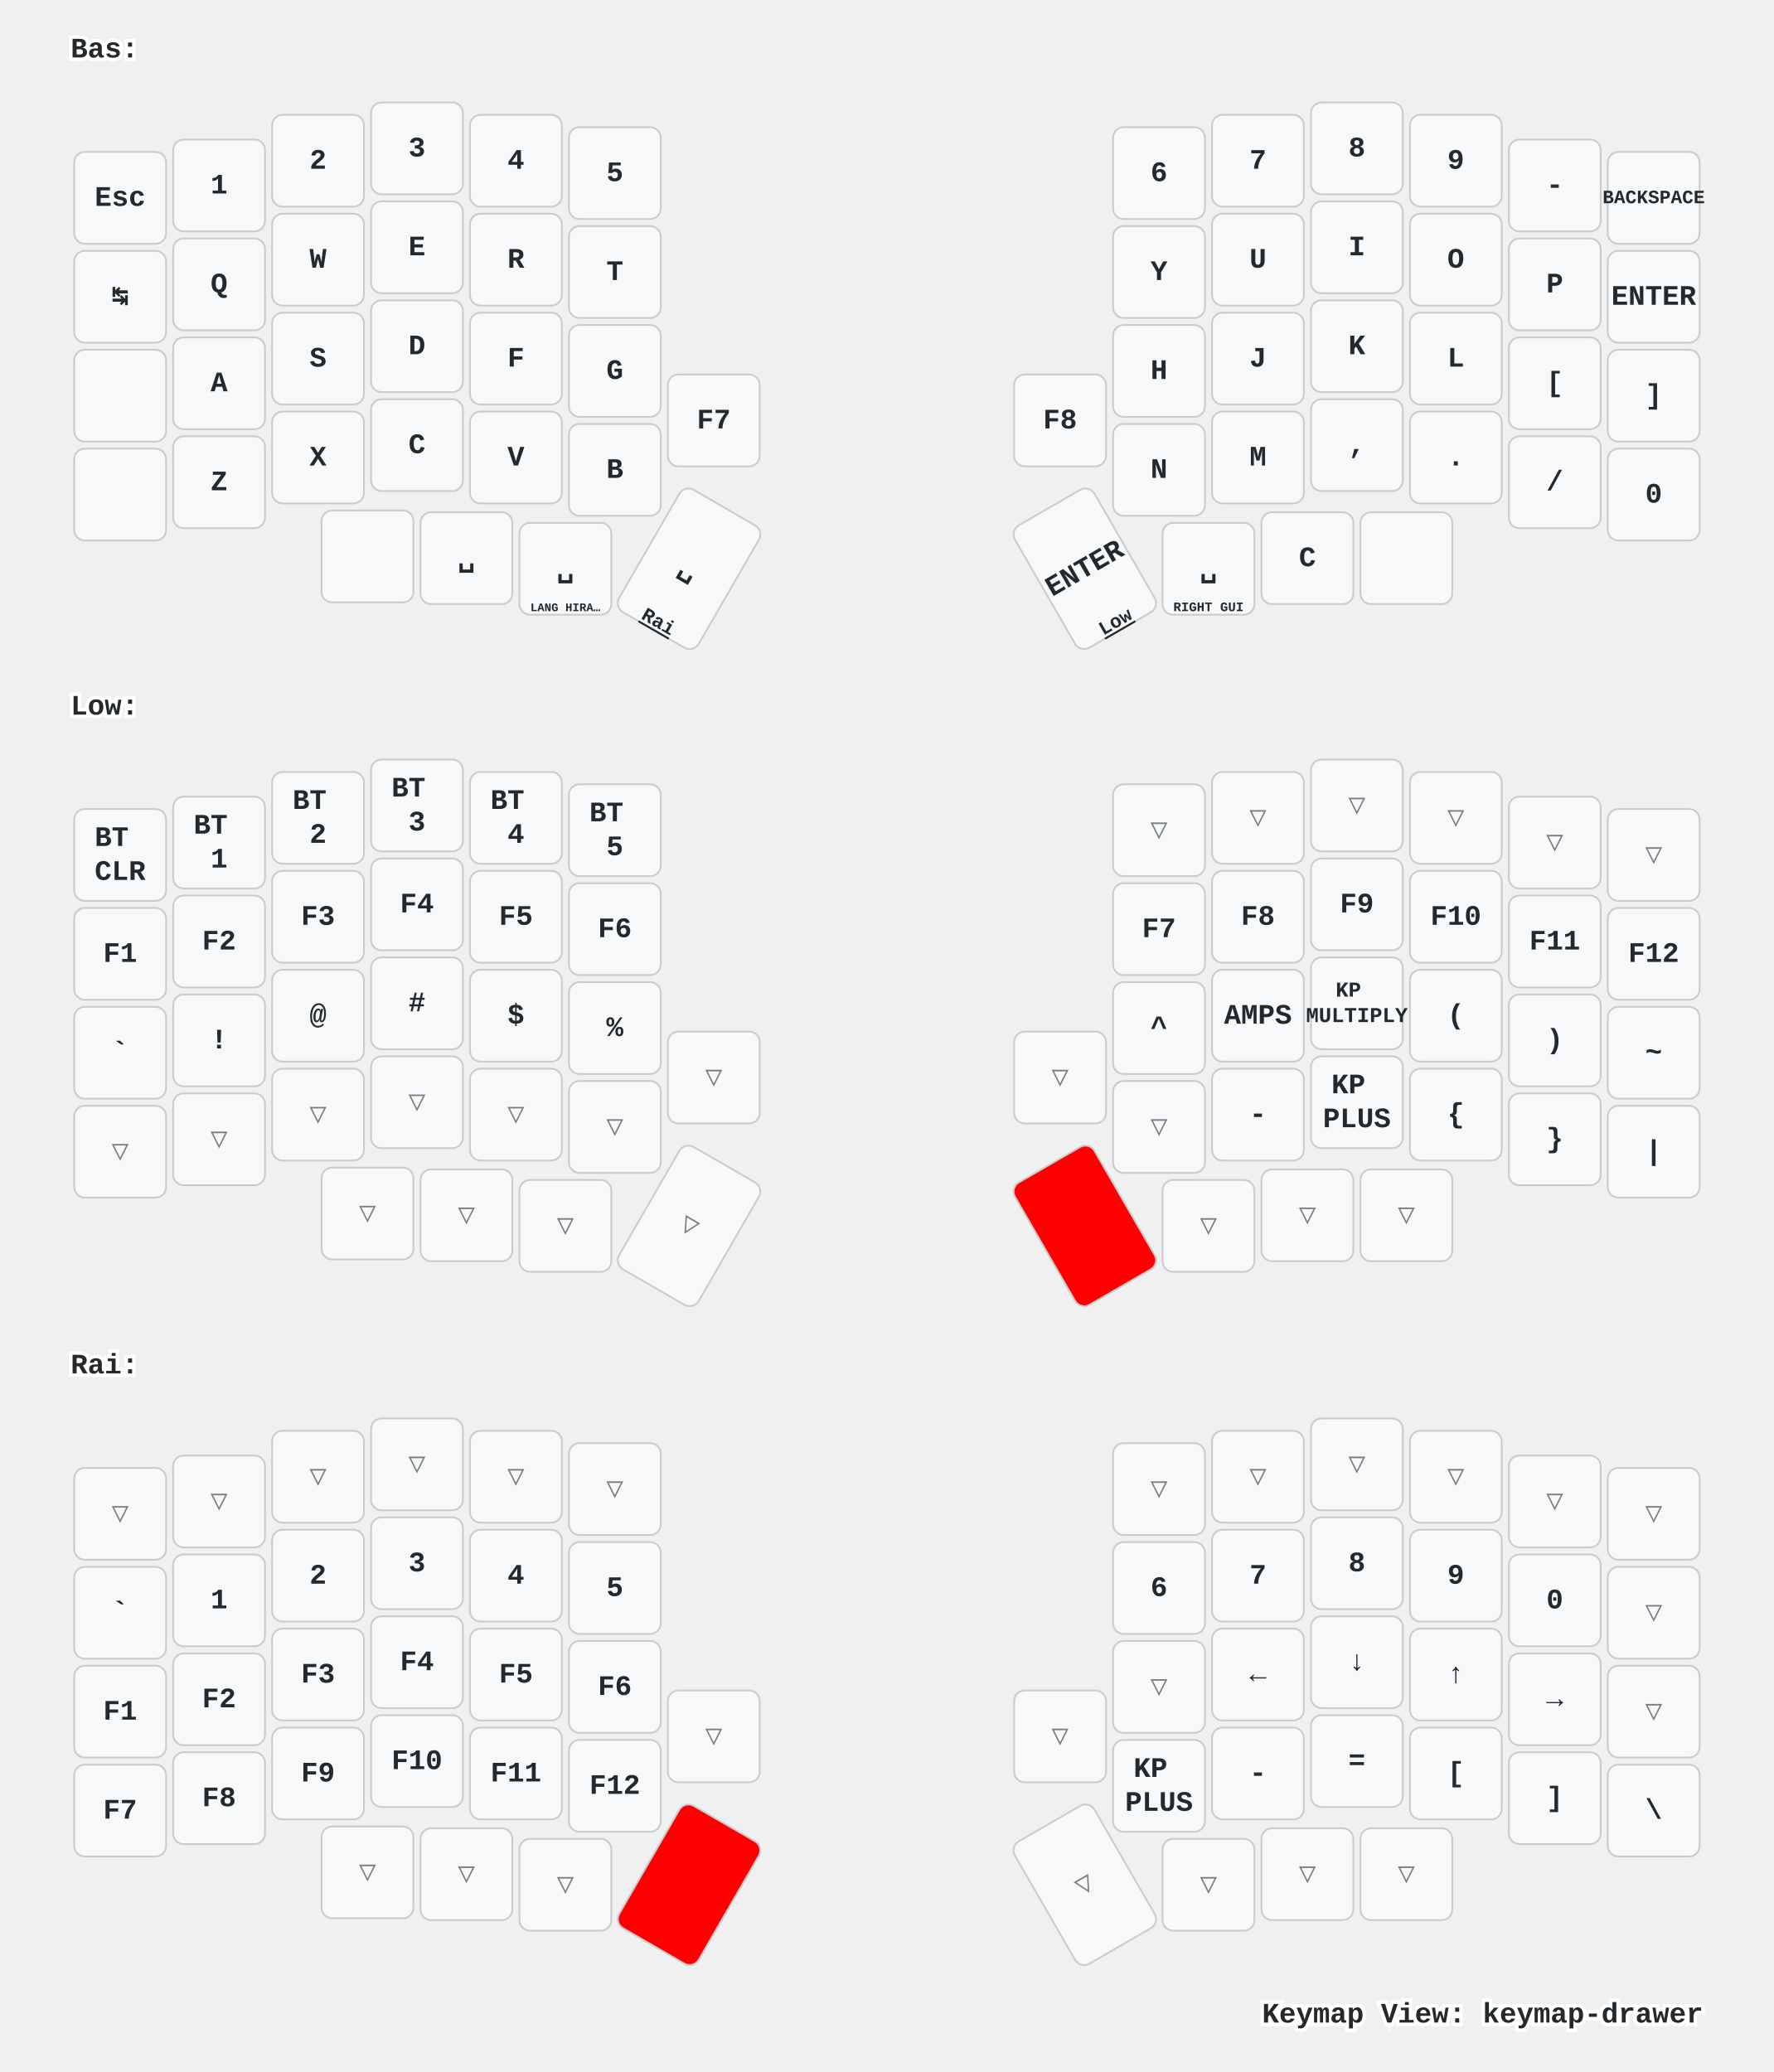
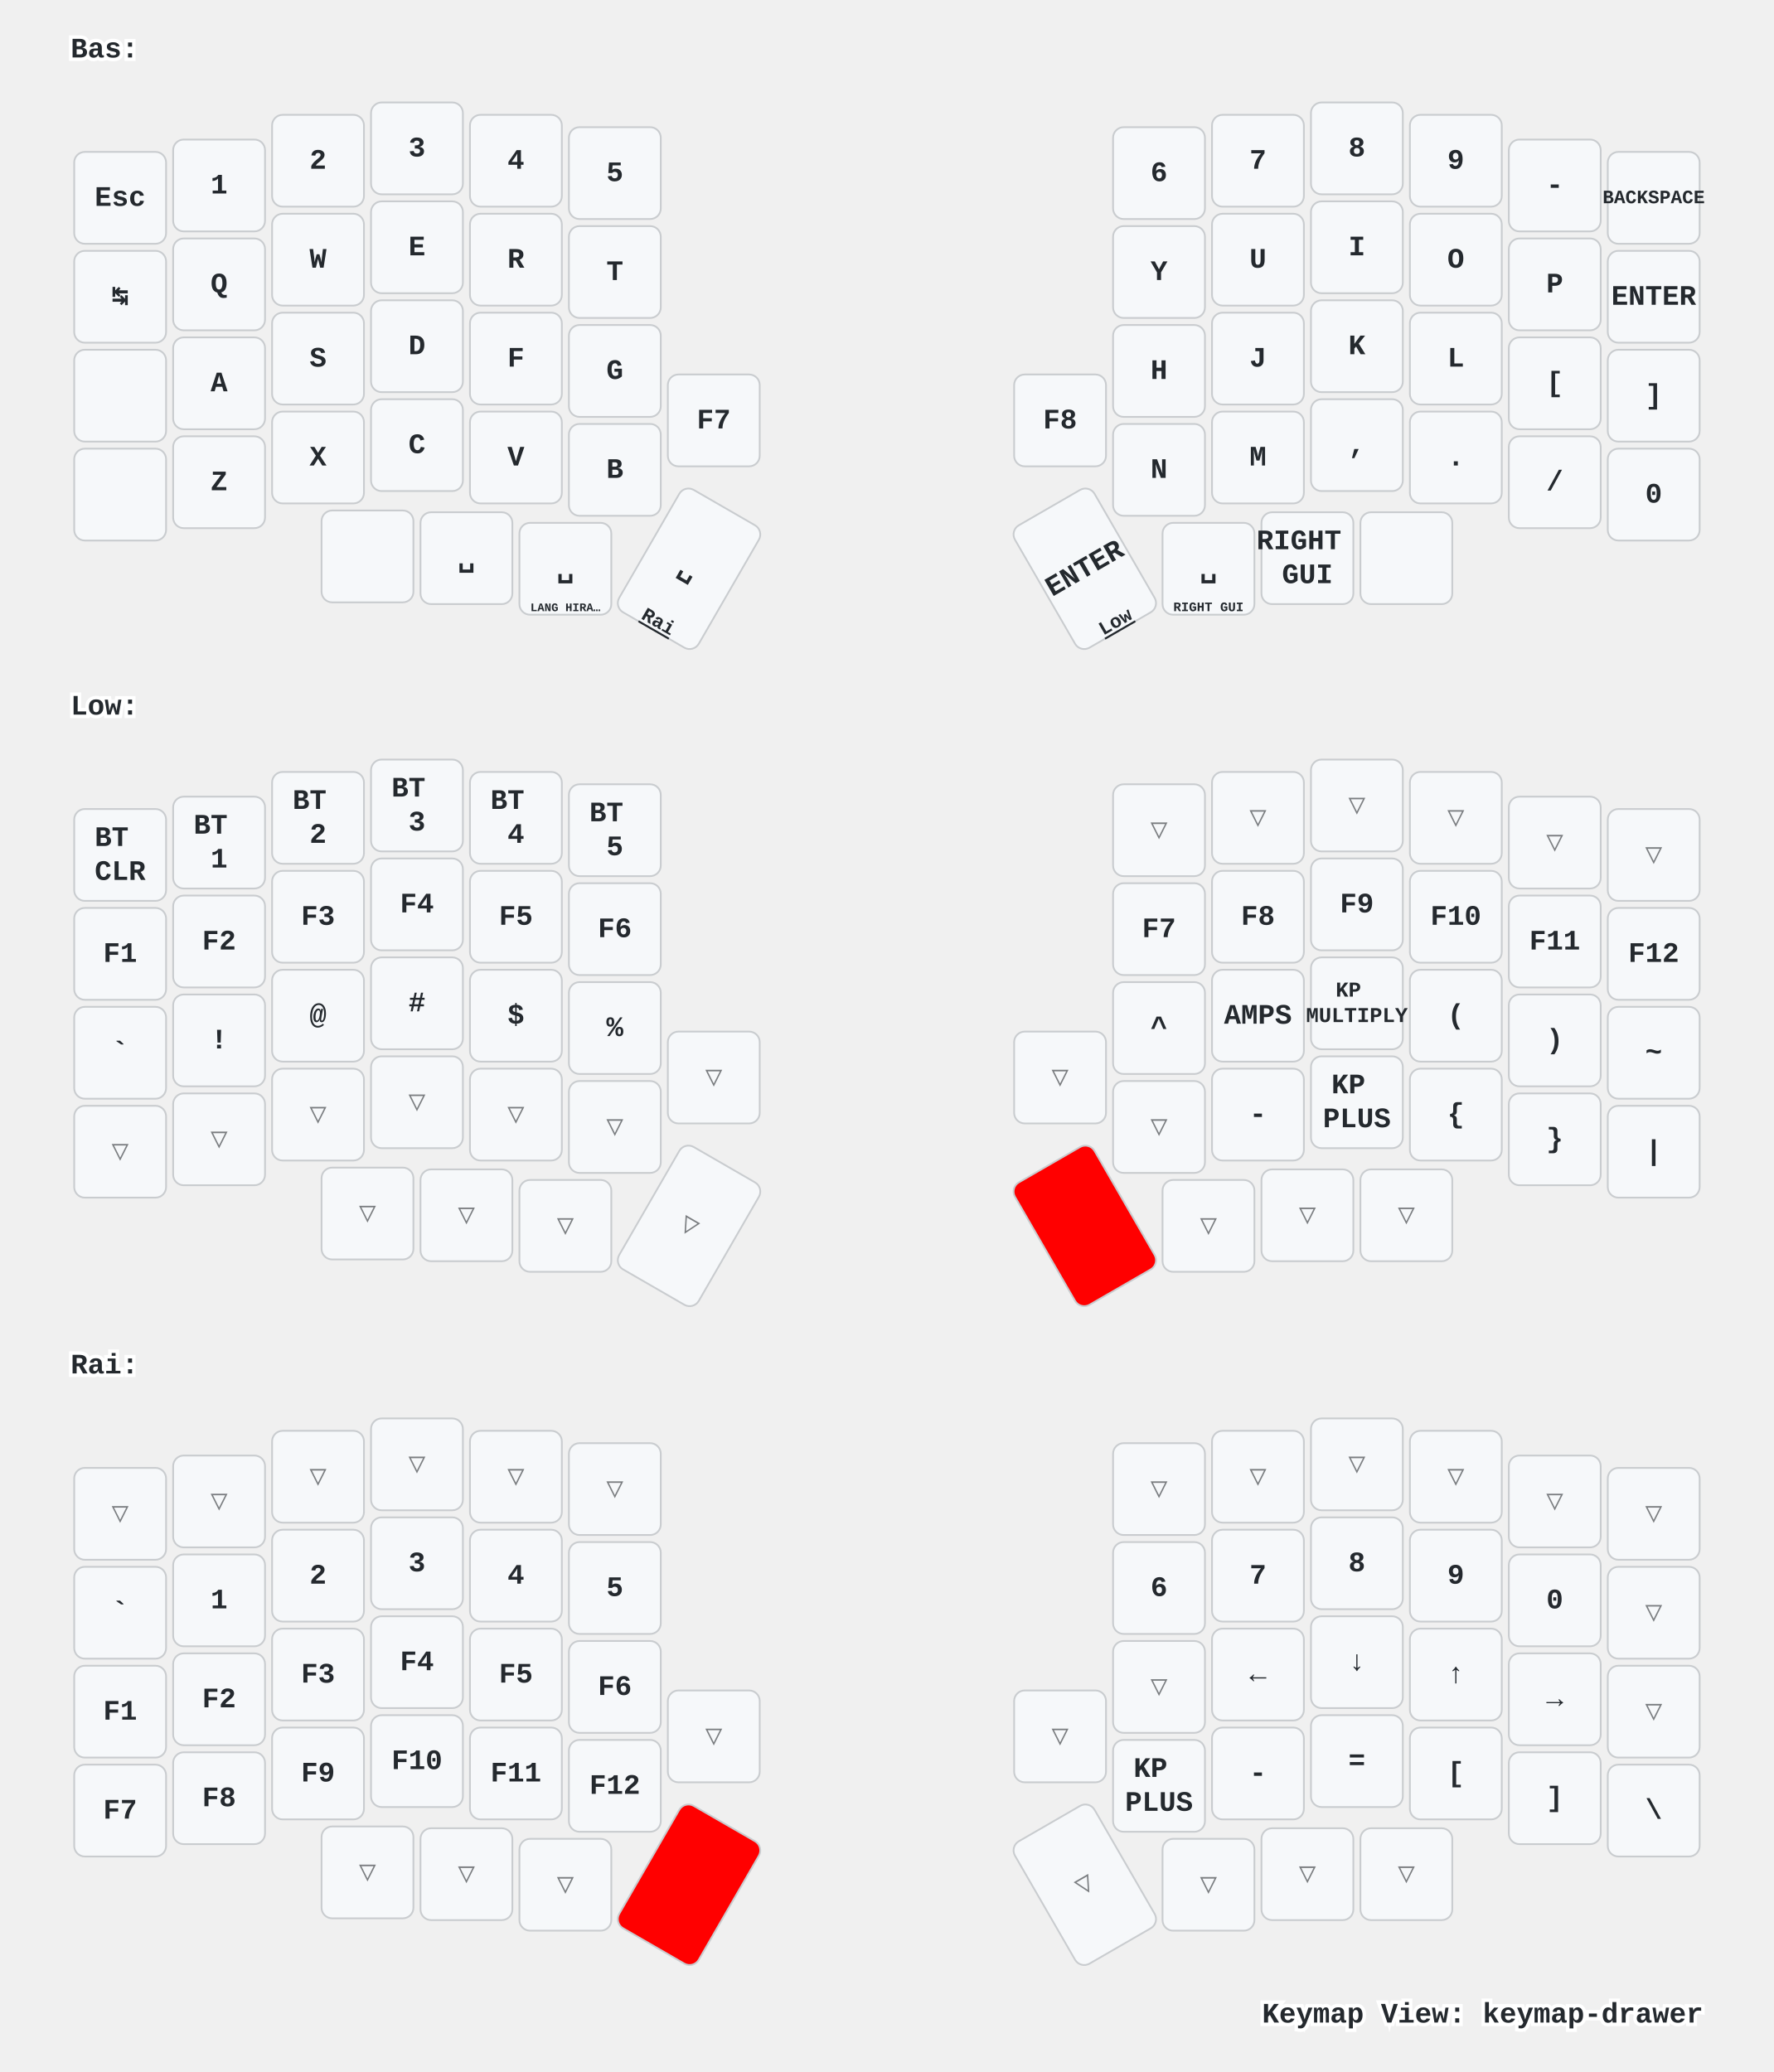
<svg xmlns="http://www.w3.org/2000/svg" xmlns:xlink="http://www.w3.org/1999/xlink" width="1004" height="1173" viewBox="0 0 1004 1173" class="keymap">
  <defs>/* start glyphs */
<svg id="mdi:apple-keyboard-command">
      <svg id="mdi-apple-keyboard-command" viewBox="0 0 24 24">
        <path d="M6,2A4,4 0 0,1 10,6V8H14V6A4,4 0 0,1 18,2A4,4 0 0,1 22,6A4,4 0 0,1 18,10H16V14H18A4,4 0 0,1 22,18A4,4 0 0,1 18,22A4,4 0 0,1 14,18V16H10V18A4,4 0 0,1 6,22A4,4 0 0,1 2,18A4,4 0 0,1 6,14H8V10H6A4,4 0 0,1 2,6A4,4 0 0,1 6,2M16,18A2,2 0 0,0 18,20A2,2 0 0,0 20,18A2,2 0 0,0 18,16H16V18M14,10H10V14H14V10M6,16A2,2 0 0,0 4,18A2,2 0 0,0 6,20A2,2 0 0,0 8,18V16H6M8,6A2,2 0 0,0 6,4A2,2 0 0,0 4,6A2,2 0 0,0 6,8H8V6M18,8A2,2 0 0,0 20,6A2,2 0 0,0 18,4A2,2 0 0,0 16,6V8H18Z" />
      </svg>
    </svg>
    <svg id="mdi:apple-keyboard-control">
      <svg id="mdi-apple-keyboard-control" viewBox="0 0 24 24">
        <path d="M19.78,11.78L18.36,13.19L12,6.83L5.64,13.19L4.22,11.78L12,4L19.78,11.78Z" />
      </svg>
    </svg>
    <svg id="mdi:apple-keyboard-option">
      <svg id="mdi-apple-keyboard-option" viewBox="0 0 24 24">
        <path d="M3,4H9.11L16.15,18H21V20H14.88L7.84,6H3V4M14,4H21V6H14V4Z" />
      </svg>
    </svg>
    <svg id="mdi:apple-keyboard-shift">
      <svg id="mdi-apple-keyboard-shift" viewBox="0 0 24 24">
        <path d="M15,18V12H17.17L12,6.83L6.83,12H9V18H15M12,4L22,14H17V20H7V14H2L12,4Z" />
      </svg>
    </svg>
  </defs>/* end glyphs */
<style>/* inherit to force styles through use tags */
svg path {
    fill: inherit;
}

/* font and background color specifications */
svg.keymap {
    font-family: SFMono-Regular,Consolas,Liberation Mono,Menlo,monospace;
    font-size: 14px;
    font-kerning: normal;
    text-rendering: optimizeLegibility;
    fill: #24292e;
}

/* default key styling */
rect.key {
    fill: #f6f8fa;
}

rect.key, rect.combo {
    stroke: #c9cccf;
    stroke-width: 1;
}

/* default key side styling, only used is draw_key_sides is set */
rect.side {
    filter: brightness(90%);
}

/* color accent for combo boxes */
rect.combo, rect.combo-separate {
    fill: #cdf;
}

/* color accent for held keys */
rect.held, rect.combo.held {
    fill: #fdd;
}

/* color accent for ghost (optional) keys */
rect.ghost, rect.combo.ghost {
    stroke-dasharray: 4, 4;
    stroke-width: 2;
}

text {
    text-anchor: middle;
    dominant-baseline: middle;
}

/* styling for layer labels */
text.label {
    font-weight: bold;
    text-anchor: start;
    stroke: white;
    stroke-width: 4;
    paint-order: stroke;
}

/* styling for optional footer */
text.footer {
    text-anchor: end;
    dominant-baseline: auto;
    stroke: white;
    stroke-width: 4;
    paint-order: stroke;
}

/* styling for combo tap, and key non-tap label text */
text.combo, text.hold, text.shifted, text.left, text.right {
    font-size: 11px;
}

text.hold {
    text-anchor: middle;
    dominant-baseline: auto;
}

text.shifted {
    text-anchor: middle;
    dominant-baseline: hanging;
}

text.left {
    text-anchor: start;
}

text.right {
    text-anchor: end;
}

text.layer-activator {
    text-decoration: underline;
}

/* styling for hold/shifted label text in combo box */
text.combo.hold, text.combo.shifted, text.combo.left, text.combo.right {
    font-size: 8px;
}

/* lighter symbol for transparent keys */
text.trans {
    fill: #7b7e81;
}

/* styling for combo dendrons */
path.combo {
    stroke-width: 1;
    stroke: gray;
    fill: none;
}

/* Start Tabler Icons Cleanup */
/* cannot use height/width with glyphs */
.icon-tabler &gt; path {
    fill: inherit;
    stroke: inherit;
    stroke-width: 2;
}
/* hide tabler's default box */
.icon-tabler &gt; path[stroke="none"][fill="none"] {
    visibility: hidden;
}
/* End Tabler Icons Cleanup */

/* For default sytles, see https://github.com/caksoylar/keymap-drawer/blob/main/keymap_drawer/config.py#L85 */

svg.keymap {
  font-family: Ubuntu Mono, Inconsolata, Consolas, Liberation Mono, Menlo, monospace;
  font-size: 16px;
  font-weight: bold;
  text-rendering: optimizeLegibility;
}

/* Color accent for held keys
red = #f00
green = #0f0
blue = #00f
yellow = #ff0
cyan = #0ff
magenta = #f0f
white = #fff
black = #000
grey = #888
light grey = #ccc
#ffc
*/
rect.held, rect.combo.held {
    fill: #f00;
}

/* Technique borrowed and extended from https://github.com/englmaxi/zmk-config/blob/master/keymap-drawer/config.yaml */
.sym_sub_text.tap {
  translate: -5px 2px;
  font-size: 20px;
}
.sym_sub_text.shifted {
  translate: 10px 13px;
  font-size: 10px;
  opacity: 1.0;
}
.combo.sym_sub_text.tap {
  translate: -1px 1px;
}
.combo.sym_sub_text.shifted {
  translate: 7px 5px;
  font-size: 10px;
  opacity: 1.0;
}

/* Toggle */
.toggle.shifted {
  translate: -10px 12px;
}

.toggle.hold {
  translate: 13px -23px;
}

/* Variant for tap-dances */
.tap_dance.tap {
  translate: -7px 0px;
  font-size: 12px;
}
.tap_dance.shifted {
  translate: 7px 17px;
  font-size: 12px;
  opacity: 1.0;
}

/* Variant for symbol next to symbol */
.sym_by_sym.tap {
  translate: -6px 0px;
}
.sym_by_sym.shifted {
  translate: 10px 12px;
  opacity: 1.0;
}

.combo.sym_by_sym.tap {
  translate: -35px 0px;
}
.combo.sym_by_sym.shifted {
  translate: 35px 20px;
  opacity: 1.0;
}

.combo.sym_by_sym.hold {
  visibility: hidden;
}

/* hide hold box for combo sym_by_sym */
.combo.sym_by_sym.hold &gt; path[stroke="none"][fill="none"] {
  visibility: hidden;
}
</style>
  <g transform="translate(40, 0)" class="layer-Bas">
    <text x="0" y="28" class="label" id="Bas">Bas:</text>
    <g transform="translate(0, 56)">
      <g transform="translate(28, 56)" class="key keypos-0">
        <rect rx="6" ry="6" x="-26" y="-26" width="52" height="52" class="key" />
        <text x="0" y="0" class="key tap">Esc</text>
      </g>
      <g transform="translate(84, 49)" class="key keypos-1">
        <rect rx="6" ry="6" x="-26" y="-26" width="52" height="52" class="key" />
        <text x="0" y="0" class="key tap">1</text>
      </g>
      <g transform="translate(140, 35)" class="key keypos-2">
        <rect rx="6" ry="6" x="-26" y="-26" width="52" height="52" class="key" />
        <text x="0" y="0" class="key tap">2</text>
      </g>
      <g transform="translate(196, 28)" class="key keypos-3">
        <rect rx="6" ry="6" x="-26" y="-26" width="52" height="52" class="key" />
        <text x="0" y="0" class="key tap">3</text>
      </g>
      <g transform="translate(252, 35)" class="key keypos-4">
        <rect rx="6" ry="6" x="-26" y="-26" width="52" height="52" class="key" />
        <text x="0" y="0" class="key tap">4</text>
      </g>
      <g transform="translate(308, 42)" class="key keypos-5">
        <rect rx="6" ry="6" x="-26" y="-26" width="52" height="52" class="key" />
        <text x="0" y="0" class="key tap">5</text>
      </g>
      <g transform="translate(616, 42)" class="key keypos-6">
        <rect rx="6" ry="6" x="-26" y="-26" width="52" height="52" class="key" />
        <text x="0" y="0" class="key tap">6</text>
      </g>
      <g transform="translate(672, 35)" class="key keypos-7">
        <rect rx="6" ry="6" x="-26" y="-26" width="52" height="52" class="key" />
        <text x="0" y="0" class="key tap">7</text>
      </g>
      <g transform="translate(728, 28)" class="key keypos-8">
        <rect rx="6" ry="6" x="-26" y="-26" width="52" height="52" class="key" />
        <text x="0" y="0" class="key tap">8</text>
      </g>
      <g transform="translate(784, 35)" class="key keypos-9">
        <rect rx="6" ry="6" x="-26" y="-26" width="52" height="52" class="key" />
        <text x="0" y="0" class="key tap">9</text>
      </g>
      <g transform="translate(840, 49)" class="key keypos-10">
        <rect rx="6" ry="6" x="-26" y="-26" width="52" height="52" class="key" />
        <text x="0" y="0" class="key tap">-</text>
      </g>
      <g transform="translate(896, 56)" class="key keypos-11">
        <rect rx="6" ry="6" x="-26" y="-26" width="52" height="52" class="key" />
        <text x="0" y="0" class="key tap">
          <tspan style="font-size: 67%">BACKSPACE</tspan>
        </text>
      </g>
      <g transform="translate(28, 112)" class="key keypos-12">
        <rect rx="6" ry="6" x="-26" y="-26" width="52" height="52" class="key" />
        <text x="0" y="0" class="key tap">↹</text>
      </g>
      <g transform="translate(84, 105)" class="key keypos-13">
        <rect rx="6" ry="6" x="-26" y="-26" width="52" height="52" class="key" />
        <text x="0" y="0" class="key tap">Q</text>
      </g>
      <g transform="translate(140, 91)" class="key keypos-14">
        <rect rx="6" ry="6" x="-26" y="-26" width="52" height="52" class="key" />
        <text x="0" y="0" class="key tap">W</text>
      </g>
      <g transform="translate(196, 84)" class="key keypos-15">
        <rect rx="6" ry="6" x="-26" y="-26" width="52" height="52" class="key" />
        <text x="0" y="0" class="key tap">E</text>
      </g>
      <g transform="translate(252, 91)" class="key keypos-16">
        <rect rx="6" ry="6" x="-26" y="-26" width="52" height="52" class="key" />
        <text x="0" y="0" class="key tap">R</text>
      </g>
      <g transform="translate(308, 98)" class="key keypos-17">
        <rect rx="6" ry="6" x="-26" y="-26" width="52" height="52" class="key" />
        <text x="0" y="0" class="key tap">T</text>
      </g>
      <g transform="translate(616, 98)" class="key keypos-18">
        <rect rx="6" ry="6" x="-26" y="-26" width="52" height="52" class="key" />
        <text x="0" y="0" class="key tap">Y</text>
      </g>
      <g transform="translate(672, 91)" class="key keypos-19">
        <rect rx="6" ry="6" x="-26" y="-26" width="52" height="52" class="key" />
        <text x="0" y="0" class="key tap">U</text>
      </g>
      <g transform="translate(728, 84)" class="key keypos-20">
        <rect rx="6" ry="6" x="-26" y="-26" width="52" height="52" class="key" />
        <text x="0" y="0" class="key tap">I</text>
      </g>
      <g transform="translate(784, 91)" class="key keypos-21">
        <rect rx="6" ry="6" x="-26" y="-26" width="52" height="52" class="key" />
        <text x="0" y="0" class="key tap">O</text>
      </g>
      <g transform="translate(840, 105)" class="key keypos-22">
        <rect rx="6" ry="6" x="-26" y="-26" width="52" height="52" class="key" />
        <text x="0" y="0" class="key tap">P</text>
      </g>
      <g transform="translate(896, 112)" class="key keypos-23">
        <rect rx="6" ry="6" x="-26" y="-26" width="52" height="52" class="key" />
        <text x="0" y="0" class="key tap">ENTER</text>
      </g>
      <g transform="translate(28, 168)" class="key keypos-24">
        <rect rx="6" ry="6" x="-26" y="-26" width="52" height="52" class="key" />
        <use href="#mdi:apple-keyboard-control" xlink:href="#mdi:apple-keyboard-control" x="-9" y="-9" height="18" width="18.0" class="key tap glyph mdi:apple-keyboard-control" />
      </g>
      <g transform="translate(84, 161)" class="key keypos-25">
        <rect rx="6" ry="6" x="-26" y="-26" width="52" height="52" class="key" />
        <text x="0" y="0" class="key tap">A</text>
      </g>
      <g transform="translate(140, 147)" class="key keypos-26">
        <rect rx="6" ry="6" x="-26" y="-26" width="52" height="52" class="key" />
        <text x="0" y="0" class="key tap">S</text>
      </g>
      <g transform="translate(196, 140)" class="key keypos-27">
        <rect rx="6" ry="6" x="-26" y="-26" width="52" height="52" class="key" />
        <text x="0" y="0" class="key tap">D</text>
      </g>
      <g transform="translate(252, 147)" class="key keypos-28">
        <rect rx="6" ry="6" x="-26" y="-26" width="52" height="52" class="key" />
        <text x="0" y="0" class="key tap">F</text>
      </g>
      <g transform="translate(308, 154)" class="key keypos-29">
        <rect rx="6" ry="6" x="-26" y="-26" width="52" height="52" class="key" />
        <text x="0" y="0" class="key tap">G</text>
      </g>
      <g transform="translate(616, 154)" class="key keypos-30">
        <rect rx="6" ry="6" x="-26" y="-26" width="52" height="52" class="key" />
        <text x="0" y="0" class="key tap">H</text>
      </g>
      <g transform="translate(672, 147)" class="key keypos-31">
        <rect rx="6" ry="6" x="-26" y="-26" width="52" height="52" class="key" />
        <text x="0" y="0" class="key tap">J</text>
      </g>
      <g transform="translate(728, 140)" class="key keypos-32">
        <rect rx="6" ry="6" x="-26" y="-26" width="52" height="52" class="key" />
        <text x="0" y="0" class="key tap">K</text>
      </g>
      <g transform="translate(784, 147)" class="key keypos-33">
        <rect rx="6" ry="6" x="-26" y="-26" width="52" height="52" class="key" />
        <text x="0" y="0" class="key tap">L</text>
      </g>
      <g transform="translate(840, 161)" class="key keypos-34">
        <rect rx="6" ry="6" x="-26" y="-26" width="52" height="52" class="key" />
        <text x="0" y="0" class="key tap">[</text>
      </g>
      <g transform="translate(896, 168)" class="key keypos-35">
        <rect rx="6" ry="6" x="-26" y="-26" width="52" height="52" class="key" />
        <text x="0" y="0" class="key tap">]</text>
      </g>
      <g transform="translate(28, 224)" class="key keypos-36">
        <rect rx="6" ry="6" x="-26" y="-26" width="52" height="52" class="key" />
        <use href="#mdi:apple-keyboard-shift" xlink:href="#mdi:apple-keyboard-shift" x="-9" y="-9" height="18" width="18.0" class="key tap glyph mdi:apple-keyboard-shift" />
      </g>
      <g transform="translate(84, 217)" class="key keypos-37">
        <rect rx="6" ry="6" x="-26" y="-26" width="52" height="52" class="key" />
        <text x="0" y="0" class="key tap">Z</text>
      </g>
      <g transform="translate(140, 203)" class="key keypos-38">
        <rect rx="6" ry="6" x="-26" y="-26" width="52" height="52" class="key" />
        <text x="0" y="0" class="key tap">X</text>
      </g>
      <g transform="translate(196, 196)" class="key keypos-39">
        <rect rx="6" ry="6" x="-26" y="-26" width="52" height="52" class="key" />
        <text x="0" y="0" class="key tap">C</text>
      </g>
      <g transform="translate(252, 203)" class="key keypos-40">
        <rect rx="6" ry="6" x="-26" y="-26" width="52" height="52" class="key" />
        <text x="0" y="0" class="key tap">V</text>
      </g>
      <g transform="translate(308, 210)" class="key keypos-41">
        <rect rx="6" ry="6" x="-26" y="-26" width="52" height="52" class="key" />
        <text x="0" y="0" class="key tap">B</text>
      </g>
      <g transform="translate(364, 182)" class="key keypos-42">
        <rect rx="6" ry="6" x="-26" y="-26" width="52" height="52" class="key" />
        <text x="0" y="0" class="key tap">F7</text>
      </g>
      <g transform="translate(560, 182)" class="key keypos-43">
        <rect rx="6" ry="6" x="-26" y="-26" width="52" height="52" class="key" />
        <text x="0" y="0" class="key tap">F8</text>
      </g>
      <g transform="translate(616, 210)" class="key keypos-44">
        <rect rx="6" ry="6" x="-26" y="-26" width="52" height="52" class="key" />
        <text x="0" y="0" class="key tap">N</text>
      </g>
      <g transform="translate(672, 203)" class="key keypos-45">
        <rect rx="6" ry="6" x="-26" y="-26" width="52" height="52" class="key" />
        <text x="0" y="0" class="key tap">M</text>
      </g>
      <g transform="translate(728, 196)" class="key keypos-46">
        <rect rx="6" ry="6" x="-26" y="-26" width="52" height="52" class="key" />
        <text x="0" y="0" class="key tap">,</text>
      </g>
      <g transform="translate(784, 203)" class="key keypos-47">
        <rect rx="6" ry="6" x="-26" y="-26" width="52" height="52" class="key" />
        <text x="0" y="0" class="key tap">.</text>
      </g>
      <g transform="translate(840, 217)" class="key keypos-48">
        <rect rx="6" ry="6" x="-26" y="-26" width="52" height="52" class="key" />
        <text x="0" y="0" class="key tap">/</text>
      </g>
      <g transform="translate(896, 224)" class="key keypos-49">
        <rect rx="6" ry="6" x="-26" y="-26" width="52" height="52" class="key" />
        <text x="0" y="0" class="key tap">0</text>
      </g>
      <g transform="translate(168, 259)" class="key keypos-50">
        <rect rx="6" ry="6" x="-26" y="-26" width="52" height="52" class="key" />
        <use href="#mdi:apple-keyboard-option" xlink:href="#mdi:apple-keyboard-option" x="-9" y="-9" height="18" width="18.0" class="key tap glyph mdi:apple-keyboard-option" />
      </g>
      <g transform="translate(224, 260)" class="key keypos-51">
        <rect rx="6" ry="6" x="-26" y="-26" width="52" height="52" class="key" />
        <text x="0" y="0" class="key tap">␣</text>
        <use href="#mdi:apple-keyboard-command" xlink:href="#mdi:apple-keyboard-command" x="-8" y="9" height="15" width="15.0" class="key hold glyph mdi:apple-keyboard-command" />
      </g>
      <g transform="translate(280, 266)" class="key keypos-52">
        <rect rx="6" ry="6" x="-26" y="-26" width="52" height="52" class="key" />
        <text x="0" y="0" class="key tap">␣</text>
        <text x="0" y="24" class="key hold">
          <tspan style="font-size: 60%">LANG HIRA…</tspan>
        </text>
      </g>
      <g transform="translate(350, 266) rotate(30.0)" class="key keypos-53">
        <rect rx="6" ry="6" x="-26" y="-40" width="52" height="80" class="key" />
        <text x="0" y="0" class="key tap">␣</text>
        <a href="#Rai">
          <text x="0" y="38" class="key hold layer-activator">Rai</text>
        </a>
      </g>
      <g transform="translate(574, 266) rotate(-30.0)" class="key keypos-54">
        <rect rx="6" ry="6" x="-26" y="-40" width="52" height="80" class="key" />
        <text x="0" y="0" class="key tap">ENTER</text>
        <a href="#Low">
          <text x="0" y="38" class="key hold layer-activator">Low</text>
        </a>
      </g>
      <g transform="translate(644, 266)" class="key keypos-55">
        <rect rx="6" ry="6" x="-26" y="-26" width="52" height="52" class="key" />
        <text x="0" y="0" class="key tap">␣</text>
        <text x="0" y="24" class="key hold">
          <tspan style="font-size: 67%">RIGHT GUI</tspan>
        </text>
      </g>
      <g transform="translate(700, 260)" class="key keypos-56">
        <rect rx="6" ry="6" x="-26" y="-26" width="52" height="52" class="key" />
-         <text x="0" y="0" class="key tap">C</text>
+         <text x="0" y="0" class="key tap">
+           <tspan x="0" dy="-0.6em">RIGHT</tspan>
+           <tspan x="0" dy="1.2em">GUI</tspan>
+         </text>
      </g>
      <g transform="translate(756, 260)" class="key keypos-57">
        <rect rx="6" ry="6" x="-26" y="-26" width="52" height="52" class="key" />
        <use href="#mdi:apple-keyboard-command" xlink:href="#mdi:apple-keyboard-command" x="-9" y="-9" height="18" width="18.0" class="key tap glyph mdi:apple-keyboard-command" />
      </g>
    </g>
  </g>
  <g transform="translate(40, 372)" class="layer-Low">
    <text x="0" y="28" class="label" id="Low">Low:</text>
    <g transform="translate(0, 56)">
      <g transform="translate(28, 56)" class="key keypos-0">
        <rect rx="6" ry="6" x="-26" y="-26" width="52" height="52" class="key" />
        <text x="0" y="0" class="key tap">
          <tspan x="0" dy="-0.6em">BT</tspan>
          <tspan x="0" dy="1.2em">CLR</tspan>
        </text>
      </g>
      <g transform="translate(84, 49)" class="key keypos-1">
        <rect rx="6" ry="6" x="-26" y="-26" width="52" height="52" class="key" />
        <text x="0" y="0" class="key tap">
          <tspan x="0" dy="-0.6em">BT</tspan>
          <tspan x="0" dy="1.2em">1</tspan>
        </text>
      </g>
      <g transform="translate(140, 35)" class="key keypos-2">
        <rect rx="6" ry="6" x="-26" y="-26" width="52" height="52" class="key" />
        <text x="0" y="0" class="key tap">
          <tspan x="0" dy="-0.6em">BT</tspan>
          <tspan x="0" dy="1.2em">2</tspan>
        </text>
      </g>
      <g transform="translate(196, 28)" class="key keypos-3">
        <rect rx="6" ry="6" x="-26" y="-26" width="52" height="52" class="key" />
        <text x="0" y="0" class="key tap">
          <tspan x="0" dy="-0.6em">BT</tspan>
          <tspan x="0" dy="1.2em">3</tspan>
        </text>
      </g>
      <g transform="translate(252, 35)" class="key keypos-4">
        <rect rx="6" ry="6" x="-26" y="-26" width="52" height="52" class="key" />
        <text x="0" y="0" class="key tap">
          <tspan x="0" dy="-0.6em">BT</tspan>
          <tspan x="0" dy="1.2em">4</tspan>
        </text>
      </g>
      <g transform="translate(308, 42)" class="key keypos-5">
        <rect rx="6" ry="6" x="-26" y="-26" width="52" height="52" class="key" />
        <text x="0" y="0" class="key tap">
          <tspan x="0" dy="-0.6em">BT</tspan>
          <tspan x="0" dy="1.2em">5</tspan>
        </text>
      </g>
      <g transform="translate(616, 42)" class="key trans keypos-6">
        <rect rx="6" ry="6" x="-26" y="-26" width="52" height="52" class="key trans" />
        <text x="0" y="0" class="key trans tap">▽</text>
      </g>
      <g transform="translate(672, 35)" class="key trans keypos-7">
        <rect rx="6" ry="6" x="-26" y="-26" width="52" height="52" class="key trans" />
        <text x="0" y="0" class="key trans tap">▽</text>
      </g>
      <g transform="translate(728, 28)" class="key trans keypos-8">
        <rect rx="6" ry="6" x="-26" y="-26" width="52" height="52" class="key trans" />
        <text x="0" y="0" class="key trans tap">▽</text>
      </g>
      <g transform="translate(784, 35)" class="key trans keypos-9">
        <rect rx="6" ry="6" x="-26" y="-26" width="52" height="52" class="key trans" />
        <text x="0" y="0" class="key trans tap">▽</text>
      </g>
      <g transform="translate(840, 49)" class="key trans keypos-10">
        <rect rx="6" ry="6" x="-26" y="-26" width="52" height="52" class="key trans" />
        <text x="0" y="0" class="key trans tap">▽</text>
      </g>
      <g transform="translate(896, 56)" class="key trans keypos-11">
        <rect rx="6" ry="6" x="-26" y="-26" width="52" height="52" class="key trans" />
        <text x="0" y="0" class="key trans tap">▽</text>
      </g>
      <g transform="translate(28, 112)" class="key keypos-12">
        <rect rx="6" ry="6" x="-26" y="-26" width="52" height="52" class="key" />
        <text x="0" y="0" class="key tap">F1</text>
      </g>
      <g transform="translate(84, 105)" class="key keypos-13">
        <rect rx="6" ry="6" x="-26" y="-26" width="52" height="52" class="key" />
        <text x="0" y="0" class="key tap">F2</text>
      </g>
      <g transform="translate(140, 91)" class="key keypos-14">
        <rect rx="6" ry="6" x="-26" y="-26" width="52" height="52" class="key" />
        <text x="0" y="0" class="key tap">F3</text>
      </g>
      <g transform="translate(196, 84)" class="key keypos-15">
        <rect rx="6" ry="6" x="-26" y="-26" width="52" height="52" class="key" />
        <text x="0" y="0" class="key tap">F4</text>
      </g>
      <g transform="translate(252, 91)" class="key keypos-16">
        <rect rx="6" ry="6" x="-26" y="-26" width="52" height="52" class="key" />
        <text x="0" y="0" class="key tap">F5</text>
      </g>
      <g transform="translate(308, 98)" class="key keypos-17">
        <rect rx="6" ry="6" x="-26" y="-26" width="52" height="52" class="key" />
        <text x="0" y="0" class="key tap">F6</text>
      </g>
      <g transform="translate(616, 98)" class="key keypos-18">
        <rect rx="6" ry="6" x="-26" y="-26" width="52" height="52" class="key" />
        <text x="0" y="0" class="key tap">F7</text>
      </g>
      <g transform="translate(672, 91)" class="key keypos-19">
        <rect rx="6" ry="6" x="-26" y="-26" width="52" height="52" class="key" />
        <text x="0" y="0" class="key tap">F8</text>
      </g>
      <g transform="translate(728, 84)" class="key keypos-20">
        <rect rx="6" ry="6" x="-26" y="-26" width="52" height="52" class="key" />
        <text x="0" y="0" class="key tap">F9</text>
      </g>
      <g transform="translate(784, 91)" class="key keypos-21">
        <rect rx="6" ry="6" x="-26" y="-26" width="52" height="52" class="key" />
        <text x="0" y="0" class="key tap">F10</text>
      </g>
      <g transform="translate(840, 105)" class="key keypos-22">
        <rect rx="6" ry="6" x="-26" y="-26" width="52" height="52" class="key" />
        <text x="0" y="0" class="key tap">F11</text>
      </g>
      <g transform="translate(896, 112)" class="key keypos-23">
        <rect rx="6" ry="6" x="-26" y="-26" width="52" height="52" class="key" />
        <text x="0" y="0" class="key tap">F12</text>
      </g>
      <g transform="translate(28, 168)" class="key keypos-24">
        <rect rx="6" ry="6" x="-26" y="-26" width="52" height="52" class="key" />
        <text x="0" y="0" class="key tap">`</text>
      </g>
      <g transform="translate(84, 161)" class="key keypos-25">
        <rect rx="6" ry="6" x="-26" y="-26" width="52" height="52" class="key" />
        <text x="0" y="0" class="key tap">!</text>
      </g>
      <g transform="translate(140, 147)" class="key keypos-26">
        <rect rx="6" ry="6" x="-26" y="-26" width="52" height="52" class="key" />
        <text x="0" y="0" class="key tap">@</text>
      </g>
      <g transform="translate(196, 140)" class="key keypos-27">
        <rect rx="6" ry="6" x="-26" y="-26" width="52" height="52" class="key" />
        <text x="0" y="0" class="key tap">#</text>
      </g>
      <g transform="translate(252, 147)" class="key keypos-28">
        <rect rx="6" ry="6" x="-26" y="-26" width="52" height="52" class="key" />
        <text x="0" y="0" class="key tap">$</text>
      </g>
      <g transform="translate(308, 154)" class="key keypos-29">
        <rect rx="6" ry="6" x="-26" y="-26" width="52" height="52" class="key" />
        <text x="0" y="0" class="key tap">%</text>
      </g>
      <g transform="translate(616, 154)" class="key keypos-30">
        <rect rx="6" ry="6" x="-26" y="-26" width="52" height="52" class="key" />
        <text x="0" y="0" class="key tap">^</text>
      </g>
      <g transform="translate(672, 147)" class="key keypos-31">
        <rect rx="6" ry="6" x="-26" y="-26" width="52" height="52" class="key" />
        <text x="0" y="0" class="key tap">AMPS</text>
      </g>
      <g transform="translate(728, 140)" class="key keypos-32">
        <rect rx="6" ry="6" x="-26" y="-26" width="52" height="52" class="key" />
        <text x="0" y="0" class="key tap">
          <tspan x="0" dy="-0.6em" style="font-size: 75%">KP</tspan>
          <tspan x="0" dy="1.2em" style="font-size: 75%">MULTIPLY</tspan>
        </text>
      </g>
      <g transform="translate(784, 147)" class="key keypos-33">
        <rect rx="6" ry="6" x="-26" y="-26" width="52" height="52" class="key" />
        <text x="0" y="0" class="key tap">(</text>
      </g>
      <g transform="translate(840, 161)" class="key keypos-34">
        <rect rx="6" ry="6" x="-26" y="-26" width="52" height="52" class="key" />
        <text x="0" y="0" class="key tap">)</text>
      </g>
      <g transform="translate(896, 168)" class="key keypos-35">
        <rect rx="6" ry="6" x="-26" y="-26" width="52" height="52" class="key" />
        <text x="0" y="0" class="key tap">~</text>
      </g>
      <g transform="translate(28, 224)" class="key trans keypos-36">
        <rect rx="6" ry="6" x="-26" y="-26" width="52" height="52" class="key trans" />
        <text x="0" y="0" class="key trans tap">▽</text>
      </g>
      <g transform="translate(84, 217)" class="key trans keypos-37">
        <rect rx="6" ry="6" x="-26" y="-26" width="52" height="52" class="key trans" />
        <text x="0" y="0" class="key trans tap">▽</text>
      </g>
      <g transform="translate(140, 203)" class="key trans keypos-38">
        <rect rx="6" ry="6" x="-26" y="-26" width="52" height="52" class="key trans" />
        <text x="0" y="0" class="key trans tap">▽</text>
      </g>
      <g transform="translate(196, 196)" class="key trans keypos-39">
        <rect rx="6" ry="6" x="-26" y="-26" width="52" height="52" class="key trans" />
        <text x="0" y="0" class="key trans tap">▽</text>
      </g>
      <g transform="translate(252, 203)" class="key trans keypos-40">
        <rect rx="6" ry="6" x="-26" y="-26" width="52" height="52" class="key trans" />
        <text x="0" y="0" class="key trans tap">▽</text>
      </g>
      <g transform="translate(308, 210)" class="key trans keypos-41">
        <rect rx="6" ry="6" x="-26" y="-26" width="52" height="52" class="key trans" />
        <text x="0" y="0" class="key trans tap">▽</text>
      </g>
      <g transform="translate(364, 182)" class="key trans keypos-42">
        <rect rx="6" ry="6" x="-26" y="-26" width="52" height="52" class="key trans" />
        <text x="0" y="0" class="key trans tap">▽</text>
      </g>
      <g transform="translate(560, 182)" class="key trans keypos-43">
        <rect rx="6" ry="6" x="-26" y="-26" width="52" height="52" class="key trans" />
        <text x="0" y="0" class="key trans tap">▽</text>
      </g>
      <g transform="translate(616, 210)" class="key trans keypos-44">
        <rect rx="6" ry="6" x="-26" y="-26" width="52" height="52" class="key trans" />
        <text x="0" y="0" class="key trans tap">▽</text>
      </g>
      <g transform="translate(672, 203)" class="key keypos-45">
        <rect rx="6" ry="6" x="-26" y="-26" width="52" height="52" class="key" />
        <text x="0" y="0" class="key tap">-</text>
      </g>
      <g transform="translate(728, 196)" class="key keypos-46">
        <rect rx="6" ry="6" x="-26" y="-26" width="52" height="52" class="key" />
        <text x="0" y="0" class="key tap">
          <tspan x="0" dy="-0.6em">KP</tspan>
          <tspan x="0" dy="1.2em">PLUS</tspan>
        </text>
      </g>
      <g transform="translate(784, 203)" class="key keypos-47">
        <rect rx="6" ry="6" x="-26" y="-26" width="52" height="52" class="key" />
        <text x="0" y="0" class="key tap">{</text>
      </g>
      <g transform="translate(840, 217)" class="key keypos-48">
        <rect rx="6" ry="6" x="-26" y="-26" width="52" height="52" class="key" />
        <text x="0" y="0" class="key tap">}</text>
      </g>
      <g transform="translate(896, 224)" class="key keypos-49">
        <rect rx="6" ry="6" x="-26" y="-26" width="52" height="52" class="key" />
        <text x="0" y="0" class="key tap">|</text>
      </g>
      <g transform="translate(168, 259)" class="key trans keypos-50">
        <rect rx="6" ry="6" x="-26" y="-26" width="52" height="52" class="key trans" />
        <text x="0" y="0" class="key trans tap">▽</text>
      </g>
      <g transform="translate(224, 260)" class="key trans keypos-51">
        <rect rx="6" ry="6" x="-26" y="-26" width="52" height="52" class="key trans" />
        <text x="0" y="0" class="key trans tap">▽</text>
      </g>
      <g transform="translate(280, 266)" class="key trans keypos-52">
        <rect rx="6" ry="6" x="-26" y="-26" width="52" height="52" class="key trans" />
        <text x="0" y="0" class="key trans tap">▽</text>
      </g>
      <g transform="translate(350, 266) rotate(30.0)" class="key trans keypos-53">
        <rect rx="6" ry="6" x="-26" y="-40" width="52" height="80" class="key trans" />
        <text x="0" y="0" class="key trans tap">▽</text>
      </g>
      <g transform="translate(574, 266) rotate(-30.0)" class="key held keypos-54">
        <rect rx="6" ry="6" x="-26" y="-40" width="52" height="80" class="key held" />
      </g>
      <g transform="translate(644, 266)" class="key trans keypos-55">
        <rect rx="6" ry="6" x="-26" y="-26" width="52" height="52" class="key trans" />
        <text x="0" y="0" class="key trans tap">▽</text>
      </g>
      <g transform="translate(700, 260)" class="key trans keypos-56">
        <rect rx="6" ry="6" x="-26" y="-26" width="52" height="52" class="key trans" />
        <text x="0" y="0" class="key trans tap">▽</text>
      </g>
      <g transform="translate(756, 260)" class="key trans keypos-57">
        <rect rx="6" ry="6" x="-26" y="-26" width="52" height="52" class="key trans" />
        <text x="0" y="0" class="key trans tap">▽</text>
      </g>
    </g>
  </g>
  <g transform="translate(40, 745)" class="layer-Rai">
    <text x="0" y="28" class="label" id="Rai">Rai:</text>
    <g transform="translate(0, 56)">
      <g transform="translate(28, 56)" class="key trans keypos-0">
        <rect rx="6" ry="6" x="-26" y="-26" width="52" height="52" class="key trans" />
        <text x="0" y="0" class="key trans tap">▽</text>
      </g>
      <g transform="translate(84, 49)" class="key trans keypos-1">
        <rect rx="6" ry="6" x="-26" y="-26" width="52" height="52" class="key trans" />
        <text x="0" y="0" class="key trans tap">▽</text>
      </g>
      <g transform="translate(140, 35)" class="key trans keypos-2">
        <rect rx="6" ry="6" x="-26" y="-26" width="52" height="52" class="key trans" />
        <text x="0" y="0" class="key trans tap">▽</text>
      </g>
      <g transform="translate(196, 28)" class="key trans keypos-3">
        <rect rx="6" ry="6" x="-26" y="-26" width="52" height="52" class="key trans" />
        <text x="0" y="0" class="key trans tap">▽</text>
      </g>
      <g transform="translate(252, 35)" class="key trans keypos-4">
        <rect rx="6" ry="6" x="-26" y="-26" width="52" height="52" class="key trans" />
        <text x="0" y="0" class="key trans tap">▽</text>
      </g>
      <g transform="translate(308, 42)" class="key trans keypos-5">
        <rect rx="6" ry="6" x="-26" y="-26" width="52" height="52" class="key trans" />
        <text x="0" y="0" class="key trans tap">▽</text>
      </g>
      <g transform="translate(616, 42)" class="key trans keypos-6">
        <rect rx="6" ry="6" x="-26" y="-26" width="52" height="52" class="key trans" />
        <text x="0" y="0" class="key trans tap">▽</text>
      </g>
      <g transform="translate(672, 35)" class="key trans keypos-7">
        <rect rx="6" ry="6" x="-26" y="-26" width="52" height="52" class="key trans" />
        <text x="0" y="0" class="key trans tap">▽</text>
      </g>
      <g transform="translate(728, 28)" class="key trans keypos-8">
        <rect rx="6" ry="6" x="-26" y="-26" width="52" height="52" class="key trans" />
        <text x="0" y="0" class="key trans tap">▽</text>
      </g>
      <g transform="translate(784, 35)" class="key trans keypos-9">
        <rect rx="6" ry="6" x="-26" y="-26" width="52" height="52" class="key trans" />
        <text x="0" y="0" class="key trans tap">▽</text>
      </g>
      <g transform="translate(840, 49)" class="key trans keypos-10">
        <rect rx="6" ry="6" x="-26" y="-26" width="52" height="52" class="key trans" />
        <text x="0" y="0" class="key trans tap">▽</text>
      </g>
      <g transform="translate(896, 56)" class="key trans keypos-11">
        <rect rx="6" ry="6" x="-26" y="-26" width="52" height="52" class="key trans" />
        <text x="0" y="0" class="key trans tap">▽</text>
      </g>
      <g transform="translate(28, 112)" class="key keypos-12">
        <rect rx="6" ry="6" x="-26" y="-26" width="52" height="52" class="key" />
        <text x="0" y="0" class="key tap">`</text>
      </g>
      <g transform="translate(84, 105)" class="key keypos-13">
        <rect rx="6" ry="6" x="-26" y="-26" width="52" height="52" class="key" />
        <text x="0" y="0" class="key tap">1</text>
      </g>
      <g transform="translate(140, 91)" class="key keypos-14">
        <rect rx="6" ry="6" x="-26" y="-26" width="52" height="52" class="key" />
        <text x="0" y="0" class="key tap">2</text>
      </g>
      <g transform="translate(196, 84)" class="key keypos-15">
        <rect rx="6" ry="6" x="-26" y="-26" width="52" height="52" class="key" />
        <text x="0" y="0" class="key tap">3</text>
      </g>
      <g transform="translate(252, 91)" class="key keypos-16">
        <rect rx="6" ry="6" x="-26" y="-26" width="52" height="52" class="key" />
        <text x="0" y="0" class="key tap">4</text>
      </g>
      <g transform="translate(308, 98)" class="key keypos-17">
        <rect rx="6" ry="6" x="-26" y="-26" width="52" height="52" class="key" />
        <text x="0" y="0" class="key tap">5</text>
      </g>
      <g transform="translate(616, 98)" class="key keypos-18">
        <rect rx="6" ry="6" x="-26" y="-26" width="52" height="52" class="key" />
        <text x="0" y="0" class="key tap">6</text>
      </g>
      <g transform="translate(672, 91)" class="key keypos-19">
        <rect rx="6" ry="6" x="-26" y="-26" width="52" height="52" class="key" />
        <text x="0" y="0" class="key tap">7</text>
      </g>
      <g transform="translate(728, 84)" class="key keypos-20">
        <rect rx="6" ry="6" x="-26" y="-26" width="52" height="52" class="key" />
        <text x="0" y="0" class="key tap">8</text>
      </g>
      <g transform="translate(784, 91)" class="key keypos-21">
        <rect rx="6" ry="6" x="-26" y="-26" width="52" height="52" class="key" />
        <text x="0" y="0" class="key tap">9</text>
      </g>
      <g transform="translate(840, 105)" class="key keypos-22">
        <rect rx="6" ry="6" x="-26" y="-26" width="52" height="52" class="key" />
        <text x="0" y="0" class="key tap">0</text>
      </g>
      <g transform="translate(896, 112)" class="key trans keypos-23">
        <rect rx="6" ry="6" x="-26" y="-26" width="52" height="52" class="key trans" />
        <text x="0" y="0" class="key trans tap">▽</text>
      </g>
      <g transform="translate(28, 168)" class="key keypos-24">
        <rect rx="6" ry="6" x="-26" y="-26" width="52" height="52" class="key" />
        <text x="0" y="0" class="key tap">F1</text>
      </g>
      <g transform="translate(84, 161)" class="key keypos-25">
        <rect rx="6" ry="6" x="-26" y="-26" width="52" height="52" class="key" />
        <text x="0" y="0" class="key tap">F2</text>
      </g>
      <g transform="translate(140, 147)" class="key keypos-26">
        <rect rx="6" ry="6" x="-26" y="-26" width="52" height="52" class="key" />
        <text x="0" y="0" class="key tap">F3</text>
      </g>
      <g transform="translate(196, 140)" class="key keypos-27">
        <rect rx="6" ry="6" x="-26" y="-26" width="52" height="52" class="key" />
        <text x="0" y="0" class="key tap">F4</text>
      </g>
      <g transform="translate(252, 147)" class="key keypos-28">
        <rect rx="6" ry="6" x="-26" y="-26" width="52" height="52" class="key" />
        <text x="0" y="0" class="key tap">F5</text>
      </g>
      <g transform="translate(308, 154)" class="key keypos-29">
        <rect rx="6" ry="6" x="-26" y="-26" width="52" height="52" class="key" />
        <text x="0" y="0" class="key tap">F6</text>
      </g>
      <g transform="translate(616, 154)" class="key trans keypos-30">
        <rect rx="6" ry="6" x="-26" y="-26" width="52" height="52" class="key trans" />
        <text x="0" y="0" class="key trans tap">▽</text>
      </g>
      <g transform="translate(672, 147)" class="key keypos-31">
        <rect rx="6" ry="6" x="-26" y="-26" width="52" height="52" class="key" />
        <text x="0" y="0" class="key tap">←</text>
      </g>
      <g transform="translate(728, 140)" class="key keypos-32">
        <rect rx="6" ry="6" x="-26" y="-26" width="52" height="52" class="key" />
        <text x="0" y="0" class="key tap">↓</text>
      </g>
      <g transform="translate(784, 147)" class="key keypos-33">
        <rect rx="6" ry="6" x="-26" y="-26" width="52" height="52" class="key" />
        <text x="0" y="0" class="key tap">↑</text>
      </g>
      <g transform="translate(840, 161)" class="key keypos-34">
        <rect rx="6" ry="6" x="-26" y="-26" width="52" height="52" class="key" />
        <text x="0" y="0" class="key tap">→</text>
      </g>
      <g transform="translate(896, 168)" class="key trans keypos-35">
        <rect rx="6" ry="6" x="-26" y="-26" width="52" height="52" class="key trans" />
        <text x="0" y="0" class="key trans tap">▽</text>
      </g>
      <g transform="translate(28, 224)" class="key keypos-36">
        <rect rx="6" ry="6" x="-26" y="-26" width="52" height="52" class="key" />
        <text x="0" y="0" class="key tap">F7</text>
      </g>
      <g transform="translate(84, 217)" class="key keypos-37">
        <rect rx="6" ry="6" x="-26" y="-26" width="52" height="52" class="key" />
        <text x="0" y="0" class="key tap">F8</text>
      </g>
      <g transform="translate(140, 203)" class="key keypos-38">
        <rect rx="6" ry="6" x="-26" y="-26" width="52" height="52" class="key" />
        <text x="0" y="0" class="key tap">F9</text>
      </g>
      <g transform="translate(196, 196)" class="key keypos-39">
        <rect rx="6" ry="6" x="-26" y="-26" width="52" height="52" class="key" />
        <text x="0" y="0" class="key tap">F10</text>
      </g>
      <g transform="translate(252, 203)" class="key keypos-40">
        <rect rx="6" ry="6" x="-26" y="-26" width="52" height="52" class="key" />
        <text x="0" y="0" class="key tap">F11</text>
      </g>
      <g transform="translate(308, 210)" class="key keypos-41">
        <rect rx="6" ry="6" x="-26" y="-26" width="52" height="52" class="key" />
        <text x="0" y="0" class="key tap">F12</text>
      </g>
      <g transform="translate(364, 182)" class="key trans keypos-42">
        <rect rx="6" ry="6" x="-26" y="-26" width="52" height="52" class="key trans" />
        <text x="0" y="0" class="key trans tap">▽</text>
      </g>
      <g transform="translate(560, 182)" class="key trans keypos-43">
        <rect rx="6" ry="6" x="-26" y="-26" width="52" height="52" class="key trans" />
        <text x="0" y="0" class="key trans tap">▽</text>
      </g>
      <g transform="translate(616, 210)" class="key keypos-44">
        <rect rx="6" ry="6" x="-26" y="-26" width="52" height="52" class="key" />
        <text x="0" y="0" class="key tap">
          <tspan x="0" dy="-0.6em">KP</tspan>
          <tspan x="0" dy="1.2em">PLUS</tspan>
        </text>
      </g>
      <g transform="translate(672, 203)" class="key keypos-45">
        <rect rx="6" ry="6" x="-26" y="-26" width="52" height="52" class="key" />
        <text x="0" y="0" class="key tap">-</text>
      </g>
      <g transform="translate(728, 196)" class="key keypos-46">
        <rect rx="6" ry="6" x="-26" y="-26" width="52" height="52" class="key" />
        <text x="0" y="0" class="key tap">=</text>
      </g>
      <g transform="translate(784, 203)" class="key keypos-47">
        <rect rx="6" ry="6" x="-26" y="-26" width="52" height="52" class="key" />
        <text x="0" y="0" class="key tap">[</text>
      </g>
      <g transform="translate(840, 217)" class="key keypos-48">
        <rect rx="6" ry="6" x="-26" y="-26" width="52" height="52" class="key" />
        <text x="0" y="0" class="key tap">]</text>
      </g>
      <g transform="translate(896, 224)" class="key keypos-49">
        <rect rx="6" ry="6" x="-26" y="-26" width="52" height="52" class="key" />
        <text x="0" y="0" class="key tap">\</text>
      </g>
      <g transform="translate(168, 259)" class="key trans keypos-50">
        <rect rx="6" ry="6" x="-26" y="-26" width="52" height="52" class="key trans" />
        <text x="0" y="0" class="key trans tap">▽</text>
      </g>
      <g transform="translate(224, 260)" class="key trans keypos-51">
        <rect rx="6" ry="6" x="-26" y="-26" width="52" height="52" class="key trans" />
        <text x="0" y="0" class="key trans tap">▽</text>
      </g>
      <g transform="translate(280, 266)" class="key trans keypos-52">
        <rect rx="6" ry="6" x="-26" y="-26" width="52" height="52" class="key trans" />
        <text x="0" y="0" class="key trans tap">▽</text>
      </g>
      <g transform="translate(350, 266) rotate(30.0)" class="key held keypos-53">
        <rect rx="6" ry="6" x="-26" y="-40" width="52" height="80" class="key held" />
      </g>
      <g transform="translate(574, 266) rotate(-30.0)" class="key trans keypos-54">
        <rect rx="6" ry="6" x="-26" y="-40" width="52" height="80" class="key trans" />
        <text x="0" y="0" class="key trans tap">▽</text>
      </g>
      <g transform="translate(644, 266)" class="key trans keypos-55">
        <rect rx="6" ry="6" x="-26" y="-26" width="52" height="52" class="key trans" />
        <text x="0" y="0" class="key trans tap">▽</text>
      </g>
      <g transform="translate(700, 260)" class="key trans keypos-56">
        <rect rx="6" ry="6" x="-26" y="-26" width="52" height="52" class="key trans" />
        <text x="0" y="0" class="key trans tap">▽</text>
      </g>
      <g transform="translate(756, 260)" class="key trans keypos-57">
        <rect rx="6" ry="6" x="-26" y="-26" width="52" height="52" class="key trans" />
        <text x="0" y="0" class="key trans tap">▽</text>
      </g>
    </g>
  </g>
  <text x="964.0" y="1145.0" class="footer">Keymap View: <a href="https://github.com/caksoylar/keymap-drawer">keymap-drawer</a>
  </text>
</svg>
